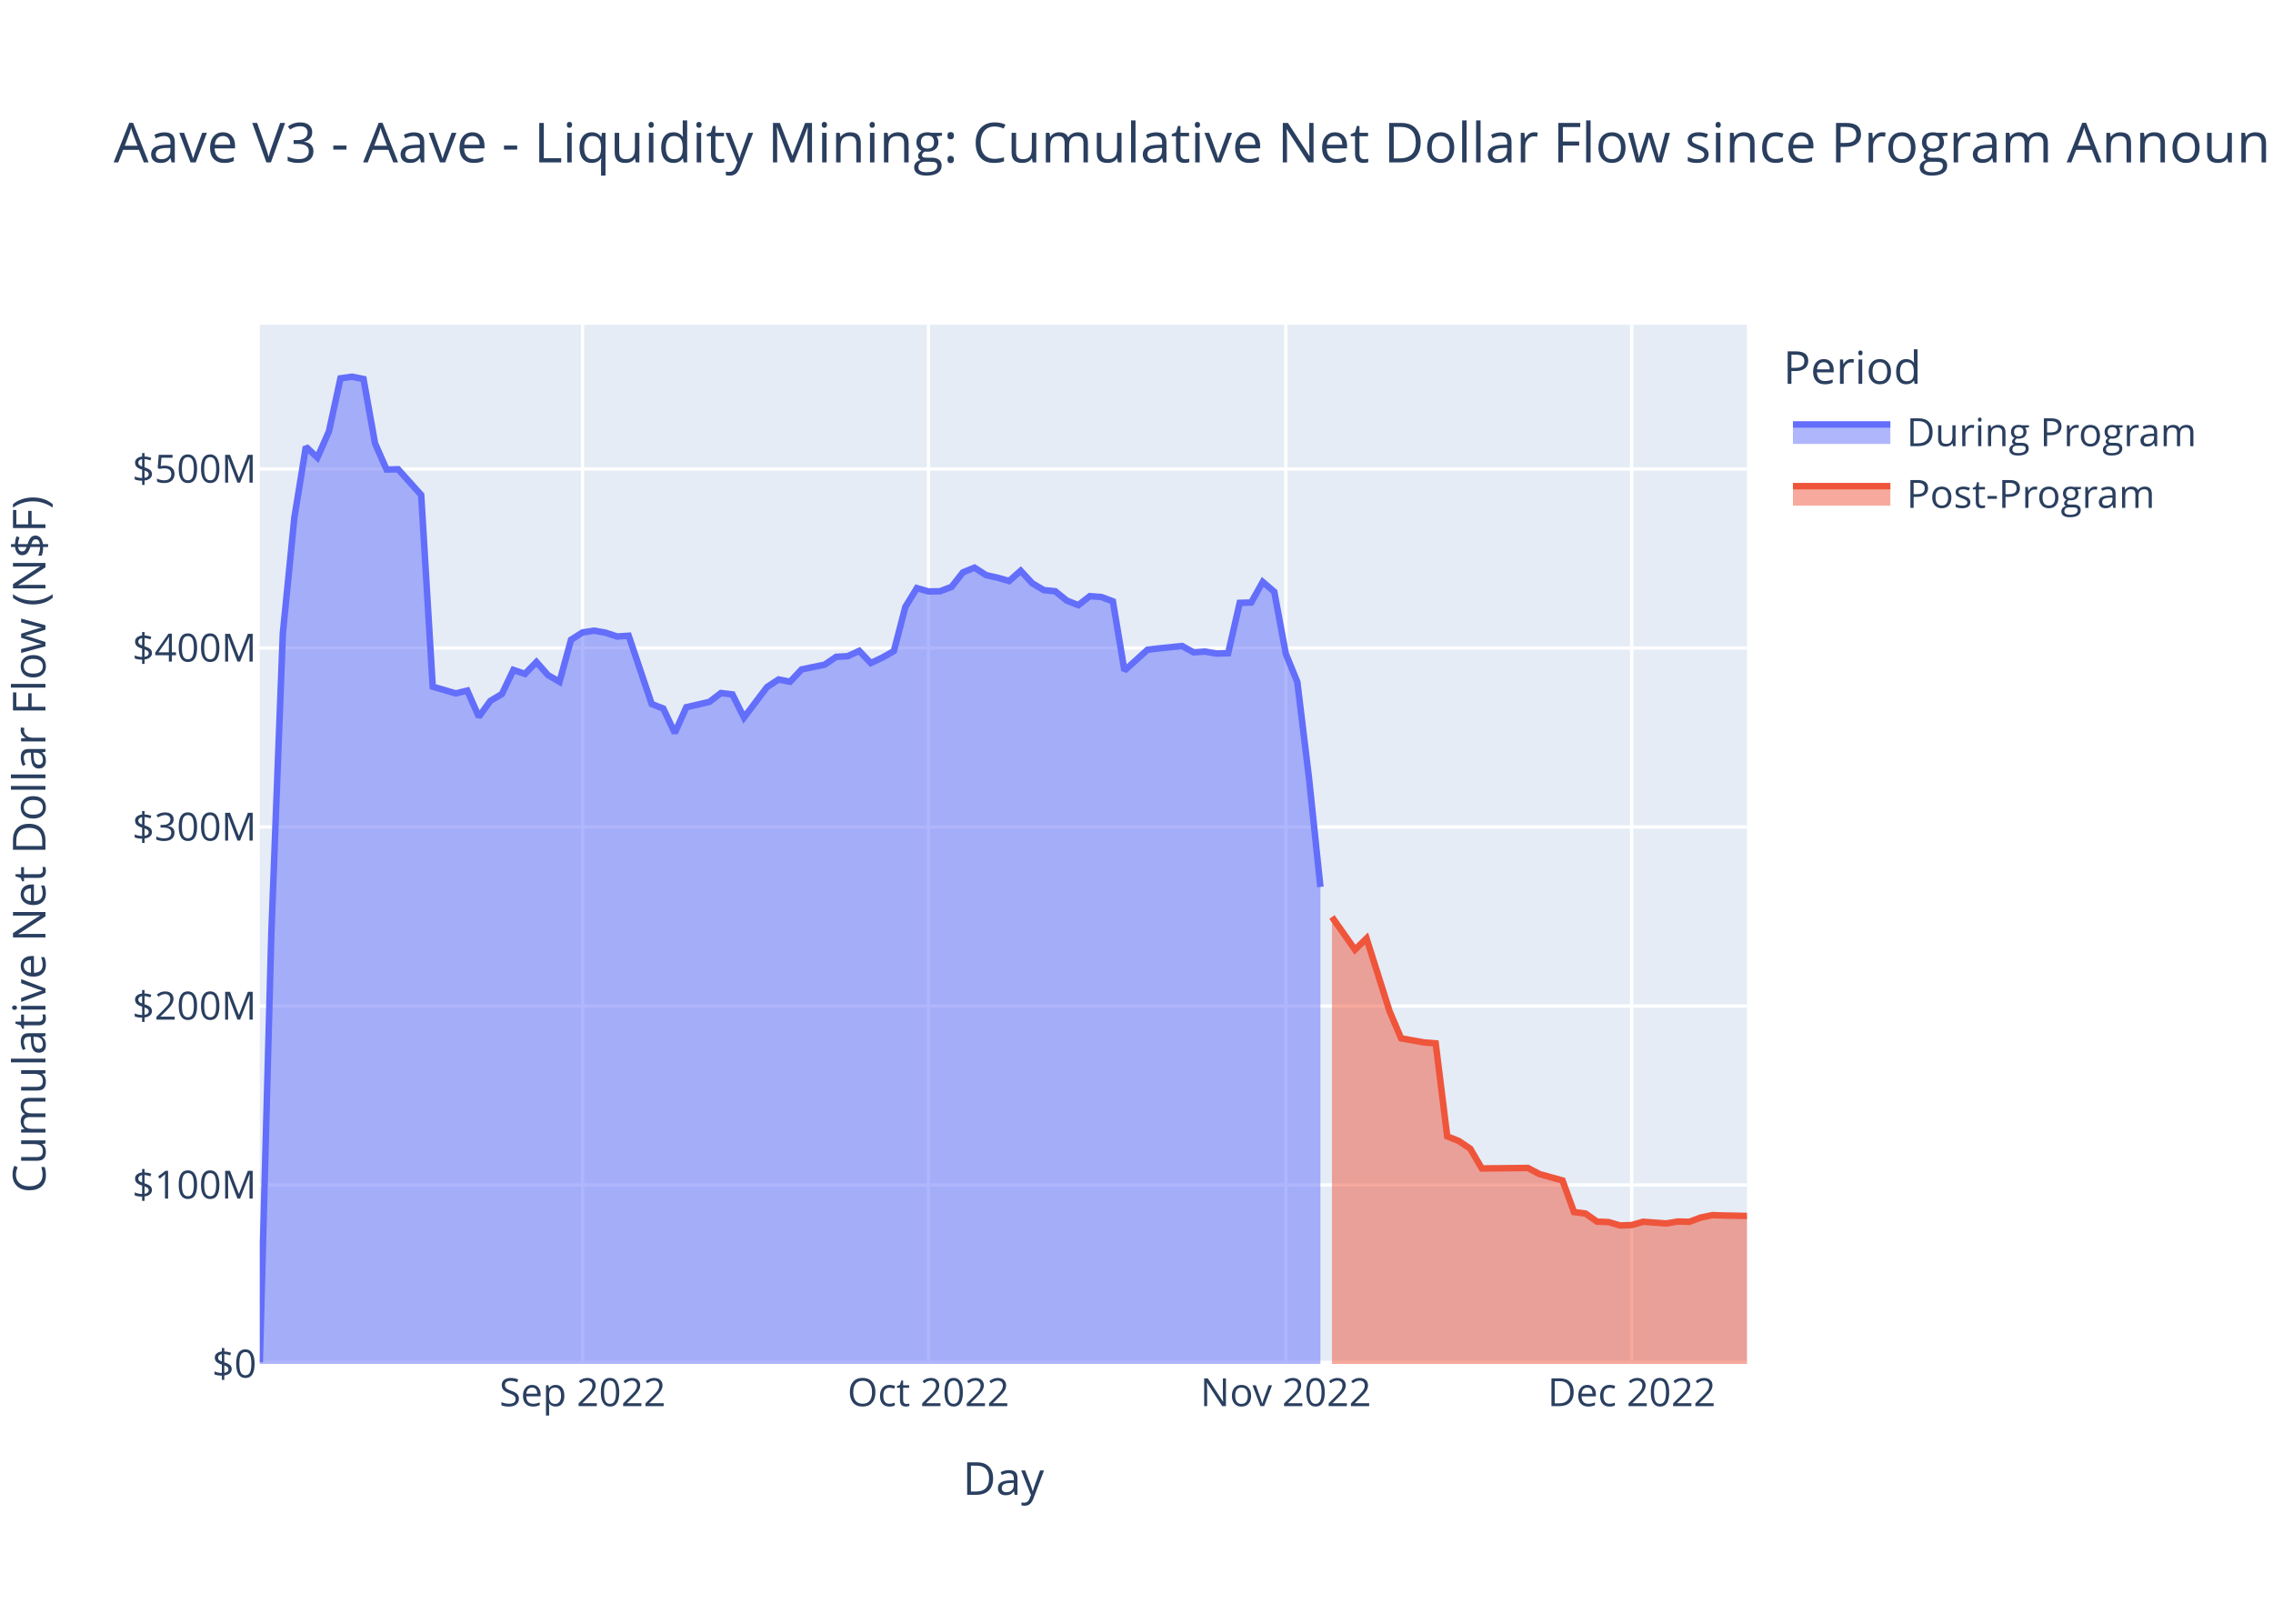
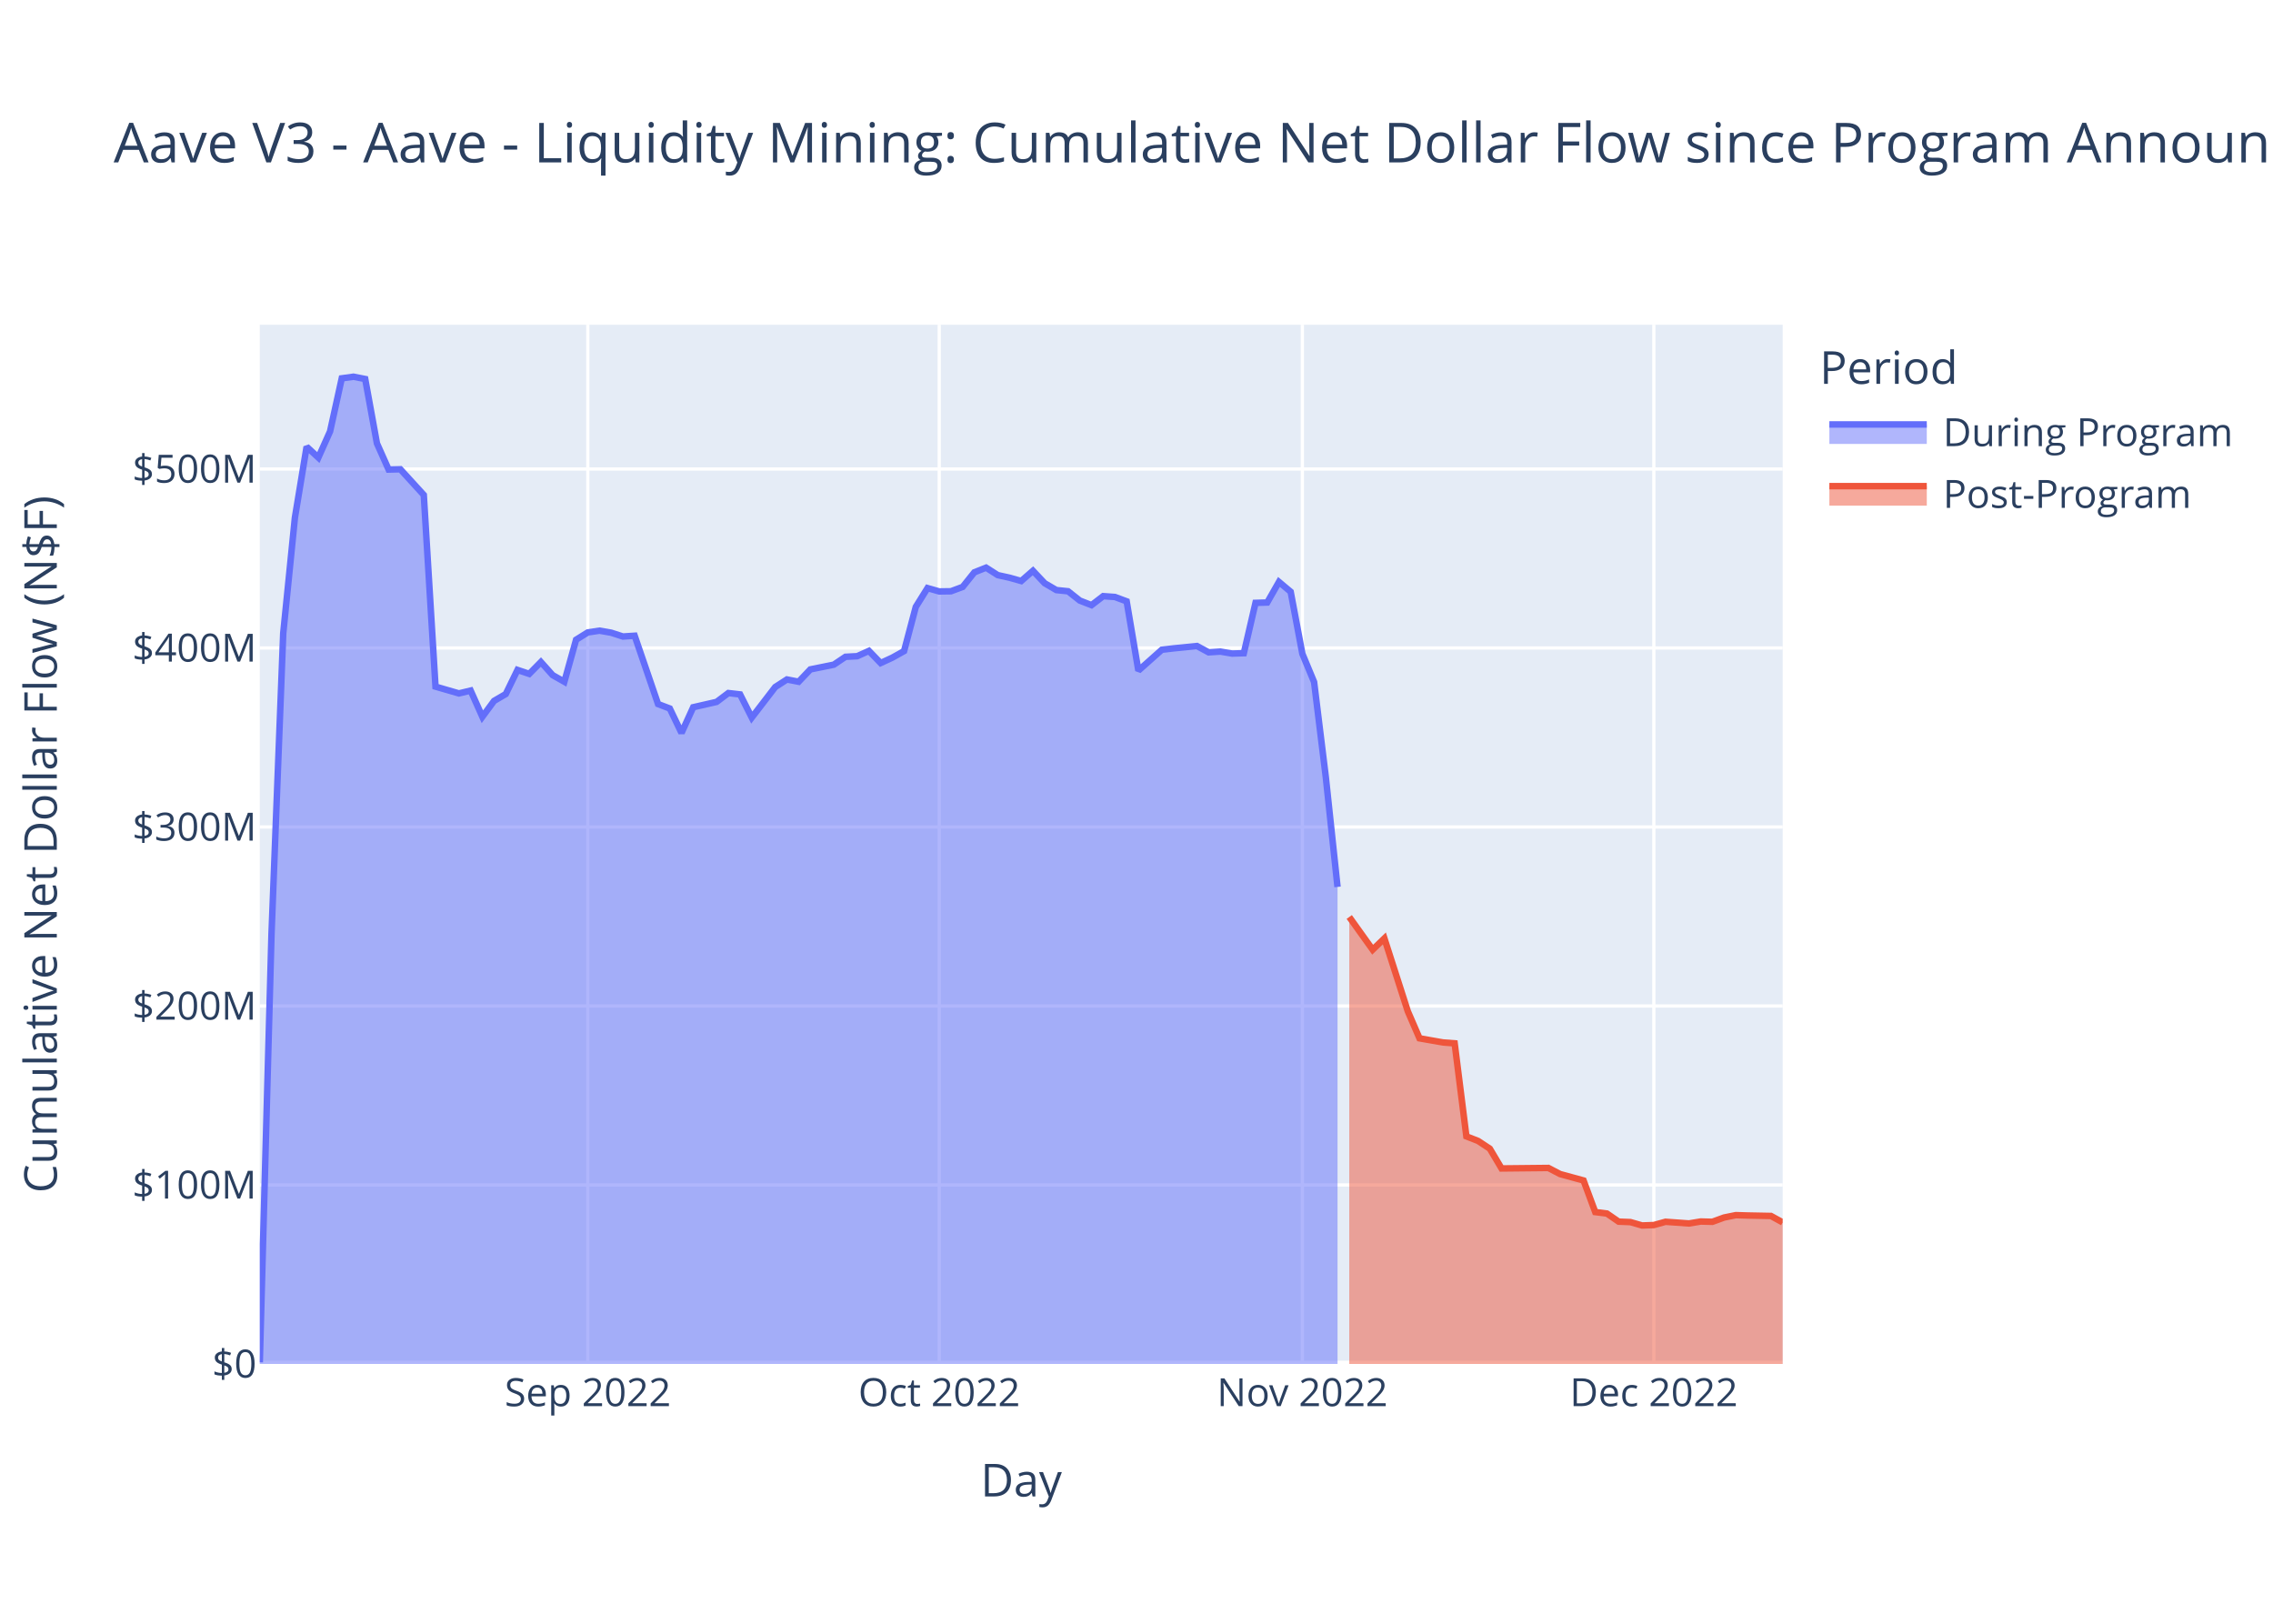
<svg xmlns="http://www.w3.org/2000/svg" class="main-svg" width="700" height="500" style="" viewBox="0 0 700 500">
  <rect x="0" y="0" width="700" height="500" style="fill: rgb(255, 255, 255); fill-opacity: 1;" />
-   <defs id="defs-0d484b">
+   <defs id="defs-ce6c47">
    <g class="clips">
-       <clipPath id="clip0d484bxyplot" class="plotclip">
-         <rect width="458" height="320" />
-       </clipPath>
-       <clipPath class="axesclip" id="clip0d484bx">
-         <rect x="80" y="0" width="458" height="500" />
-       </clipPath>
-       <clipPath class="axesclip" id="clip0d484by">
+       <clipPath id="clipce6c47xyplot" class="plotclip">
+         <rect width="469" height="320" />
+       </clipPath>
+       <clipPath class="axesclip" id="clipce6c47x">
+         <rect x="80" y="0" width="469" height="500" />
+       </clipPath>
+       <clipPath class="axesclip" id="clipce6c47y">
        <rect x="0" y="100" width="700" height="320" />
      </clipPath>
-       <clipPath class="axesclip" id="clip0d484bxy">
-         <rect x="80" y="100" width="458" height="320" />
+       <clipPath class="axesclip" id="clipce6c47xy">
+         <rect x="80" y="100" width="469" height="320" />
      </clipPath>
    </g>
    <g class="gradients" />
    <g class="patterns" />
  </defs>
  <g class="bglayer">
-     <rect class="bg" x="80" y="100" width="458" height="320" style="fill: rgb(229, 236, 246); fill-opacity: 1; stroke-width: 0;" />
+     <rect class="bg" x="80" y="100" width="469" height="320" style="fill: rgb(229, 236, 246); fill-opacity: 1; stroke-width: 0;" />
  </g>
  <g class="layer-below">
    <g class="imagelayer" />
    <g class="shapelayer" />
  </g>
  <g class="cartesianlayer">
    <g class="subplot xy">
      <g class="layer-subplot">
        <g class="shapelayer" />
        <g class="imagelayer" />
      </g>
      <g class="minor-gridlayer">
        <g class="x" />
        <g class="y" />
      </g>
      <g class="gridlayer">
        <g class="x">
-           <path class="xgrid crisp" transform="translate(179.41,0)" d="M0,100v320" style="stroke: rgb(255, 255, 255); stroke-opacity: 1; stroke-width: 1px;" />
-           <path class="xgrid crisp" transform="translate(285.92,0)" d="M0,100v320" style="stroke: rgb(255, 255, 255); stroke-opacity: 1; stroke-width: 1px;" />
-           <path class="xgrid crisp" transform="translate(395.98,0)" d="M0,100v320" style="stroke: rgb(255, 255, 255); stroke-opacity: 1; stroke-width: 1px;" />
-           <path class="xgrid crisp" transform="translate(502.5,0)" d="M0,100v320" style="stroke: rgb(255, 255, 255); stroke-opacity: 1; stroke-width: 1px;" />
+           <path class="xgrid crisp" transform="translate(181.02,0)" d="M0,100v320" style="stroke: rgb(255, 255, 255); stroke-opacity: 1; stroke-width: 1px;" />
+           <path class="xgrid crisp" transform="translate(289.25,0)" d="M0,100v320" style="stroke: rgb(255, 255, 255); stroke-opacity: 1; stroke-width: 1px;" />
+           <path class="xgrid crisp" transform="translate(401.08,0)" d="M0,100v320" style="stroke: rgb(255, 255, 255); stroke-opacity: 1; stroke-width: 1px;" />
+           <path class="xgrid crisp" transform="translate(509.32,0)" d="M0,100v320" style="stroke: rgb(255, 255, 255); stroke-opacity: 1; stroke-width: 1px;" />
        </g>
        <g class="y">
-           <path class="ygrid crisp" transform="translate(0,364.88)" d="M80,0h458" style="stroke: rgb(255, 255, 255); stroke-opacity: 1; stroke-width: 1px;" />
-           <path class="ygrid crisp" transform="translate(0,309.77)" d="M80,0h458" style="stroke: rgb(255, 255, 255); stroke-opacity: 1; stroke-width: 1px;" />
-           <path class="ygrid crisp" transform="translate(0,254.65)" d="M80,0h458" style="stroke: rgb(255, 255, 255); stroke-opacity: 1; stroke-width: 1px;" />
-           <path class="ygrid crisp" transform="translate(0,199.53)" d="M80,0h458" style="stroke: rgb(255, 255, 255); stroke-opacity: 1; stroke-width: 1px;" />
-           <path class="ygrid crisp" transform="translate(0,144.42)" d="M80,0h458" style="stroke: rgb(255, 255, 255); stroke-opacity: 1; stroke-width: 1px;" />
+           <path class="ygrid crisp" transform="translate(0,364.88)" d="M80,0h469" style="stroke: rgb(255, 255, 255); stroke-opacity: 1; stroke-width: 1px;" />
+           <path class="ygrid crisp" transform="translate(0,309.77)" d="M80,0h469" style="stroke: rgb(255, 255, 255); stroke-opacity: 1; stroke-width: 1px;" />
+           <path class="ygrid crisp" transform="translate(0,254.65)" d="M80,0h469" style="stroke: rgb(255, 255, 255); stroke-opacity: 1; stroke-width: 1px;" />
+           <path class="ygrid crisp" transform="translate(0,199.53)" d="M80,0h469" style="stroke: rgb(255, 255, 255); stroke-opacity: 1; stroke-width: 1px;" />
+           <path class="ygrid crisp" transform="translate(0,144.42)" d="M80,0h469" style="stroke: rgb(255, 255, 255); stroke-opacity: 1; stroke-width: 1px;" />
        </g>
      </g>
      <g class="zerolinelayer">
-         <path class="yzl zl crisp" transform="translate(0,420)" d="M80,0h458" style="stroke: rgb(255, 255, 255); stroke-opacity: 1; stroke-width: 2px;" />
+         <path class="yzl zl crisp" transform="translate(0,420)" d="M80,0h469" style="stroke: rgb(255, 255, 255); stroke-opacity: 1; stroke-width: 2px;" />
      </g>
      <path class="xlines-below" />
      <path class="ylines-below" />
      <g class="overlines-below" />
      <g class="xaxislayer-below" />
      <g class="yaxislayer-below" />
      <g class="overaxes-below" />
-       <g class="plot" transform="translate(80,100)" clip-path="url(#clip0d484bxyplot)">
+       <g class="plot" transform="translate(80,100)" clip-path="url(#clipce6c47xyplot)">
        <g class="scatterlayer mlayer">
-           <g class="trace scatter tracecaea39" style="stroke-miterlimit: 2;">
+           <g class="trace scatter tracec25ca7" style="stroke-miterlimit: 2;">
            <g class="fills">
              <g>
-                 <path class="js-fill" d="M326.64,320L0,320L0,319.5L3.55,187.67L7.1,95.04L10.65,59.4L14.2,37.56L17.75,40.9L21.3,32.84L24.85,16.5L28.4,16L31.95,16.71L35.5,36.52L39.05,44.59L42.6,44.5L49.71,52.41L53.26,111.43L60.36,113.52L63.91,112.65L67.46,120.72L71.01,115.83L74.56,113.72L78.11,106.29L81.66,107.51L85.21,103.86L88.76,107.89L92.31,109.93L95.86,97L99.41,94.74L102.96,94.2L106.51,94.83L110.06,96L113.61,95.76L120.71,116.8L124.26,118.17L127.81,125.69L131.36,117.78L138.47,116.13L142.02,113.41L145.57,113.83L149.12,120.96L156.22,111.56L159.77,109.23L163.32,109.93L166.87,106.13L173.97,104.67L177.52,102.25L181.07,102.06L184.62,100.43L188.17,104.17L191.72,102.5L195.27,100.49L198.82,86.88L202.37,81.09L205.92,82.12L209.47,82.07L213.02,80.73L216.57,76.23L220.12,74.8L223.67,77.1L227.22,77.89L230.78,78.91L234.33,75.76L237.88,79.59L241.43,81.7L244.98,82.07L248.53,84.93L252.08,86.34L255.63,83.57L259.18,83.83L262.73,85.17L266.28,106.5L269.83,103.3L273.38,100.08L276.93,99.65L284.03,98.93L287.58,100.87L291.13,100.64L294.68,101.25L298.23,101.14L301.78,85.64L305.33,85.53L308.88,79.19L312.43,82.22L315.98,101.32L319.53,110.01L323.09,139.31L326.64,173.11" style="fill: rgb(99, 110, 250); fill-opacity: 0.5; stroke-width: 0;" />
+                 <path class="js-fill" d="M331.91,320L0,320L0,319.5L3.61,187.67L7.22,95.04L10.82,59.4L14.43,37.56L18.04,40.9L21.65,32.84L25.25,16.5L28.86,16L32.47,16.71L36.08,36.52L39.68,44.59L43.29,44.5L50.51,52.41L54.12,111.43L61.33,113.52L64.94,112.65L68.55,120.72L72.15,115.83L75.76,113.72L79.37,106.29L82.98,107.51L86.58,103.86L90.19,107.89L93.8,109.93L97.41,97L101.02,94.74L104.62,94.2L108.23,94.83L111.84,96L115.45,95.76L122.66,116.8L126.27,118.17L129.88,125.69L133.48,117.78L140.7,116.13L144.31,113.41L147.92,113.83L151.52,120.96L158.74,111.56L162.35,109.23L165.95,109.93L169.56,106.13L176.78,104.67L180.38,102.25L183.99,102.06L187.6,100.43L191.21,104.17L194.82,102.5L198.42,100.49L202.03,86.88L205.64,81.09L209.25,82.12L212.85,82.07L216.46,80.73L220.07,76.23L223.68,74.8L227.28,77.1L230.89,77.89L234.5,78.91L238.11,75.76L241.72,79.59L245.32,81.7L248.93,82.07L252.54,84.93L256.15,86.34L259.75,83.57L263.36,83.83L266.97,85.17L270.58,106.5L274.18,103.3L277.79,100.08L281.4,99.65L288.62,98.93L292.22,100.87L295.83,100.64L299.44,101.25L303.05,101.14L306.65,85.64L310.26,85.53L313.87,79.19L317.48,82.22L321.08,101.32L324.69,110.01L328.3,139.31L331.91,173.11" style="fill: rgb(99, 110, 250); fill-opacity: 0.5; stroke-width: 0;" />
              </g>
            </g>
            <g class="errorbars" />
            <g class="lines">
-               <path class="js-line" d="M0,319.5L3.55,187.67L7.1,95.04L10.65,59.4L14.2,37.56L17.75,40.9L21.3,32.84L24.85,16.5L28.4,16L31.95,16.71L35.5,36.52L39.05,44.59L42.6,44.5L49.71,52.41L53.26,111.43L60.36,113.52L63.91,112.65L67.46,120.72L71.01,115.83L74.56,113.72L78.11,106.29L81.66,107.51L85.21,103.86L88.76,107.89L92.31,109.93L95.86,97L99.41,94.74L102.96,94.2L106.51,94.83L110.06,96L113.61,95.76L120.71,116.8L124.26,118.17L127.81,125.69L131.36,117.78L138.47,116.13L142.02,113.41L145.57,113.83L149.12,120.96L156.22,111.56L159.77,109.23L163.32,109.93L166.87,106.13L173.97,104.67L177.52,102.25L181.07,102.06L184.62,100.43L188.17,104.17L191.72,102.5L195.27,100.49L198.82,86.88L202.37,81.09L205.92,82.12L209.47,82.07L213.02,80.73L216.57,76.23L220.12,74.8L223.67,77.1L227.22,77.89L230.78,78.91L234.33,75.76L237.88,79.59L241.43,81.7L244.98,82.07L248.53,84.93L252.08,86.34L255.63,83.57L259.18,83.83L262.73,85.17L266.28,106.5L269.83,103.3L273.38,100.08L276.93,99.65L284.03,98.93L287.58,100.87L291.13,100.64L294.68,101.25L298.23,101.14L301.78,85.64L305.33,85.53L308.88,79.19L312.43,82.22L315.98,101.32L319.53,110.01L323.09,139.31L326.64,173.11" style="vector-effect: non-scaling-stroke; fill: none; stroke: rgb(99, 110, 250); stroke-opacity: 1; stroke-width: 2px; opacity: 1;" />
+               <path class="js-line" d="M0,319.5L3.61,187.67L7.22,95.04L10.82,59.4L14.43,37.56L18.04,40.9L21.65,32.84L25.25,16.5L28.86,16L32.47,16.71L36.08,36.52L39.68,44.59L43.29,44.5L50.51,52.41L54.12,111.43L61.33,113.52L64.94,112.65L68.55,120.72L72.15,115.83L75.76,113.72L79.37,106.29L82.98,107.51L86.58,103.86L90.19,107.89L93.8,109.93L97.41,97L101.02,94.74L104.62,94.2L108.23,94.83L111.84,96L115.45,95.76L122.66,116.8L126.27,118.17L129.88,125.69L133.48,117.78L140.7,116.13L144.31,113.41L147.92,113.83L151.52,120.96L158.74,111.56L162.35,109.23L165.95,109.93L169.56,106.13L176.78,104.67L180.38,102.25L183.99,102.06L187.6,100.43L191.21,104.17L194.82,102.5L198.42,100.49L202.03,86.88L205.64,81.09L209.25,82.12L212.85,82.07L216.46,80.73L220.07,76.23L223.68,74.8L227.28,77.1L230.89,77.89L234.5,78.91L238.11,75.76L241.72,79.59L245.32,81.7L248.93,82.07L252.54,84.93L256.15,86.34L259.75,83.57L263.36,83.83L266.97,85.17L270.58,106.5L274.18,103.3L277.79,100.08L281.4,99.65L288.62,98.93L292.22,100.87L295.83,100.64L299.44,101.25L303.05,101.14L306.65,85.64L310.26,85.53L313.87,79.19L317.48,82.22L321.08,101.32L324.69,110.01L328.3,139.31L331.91,173.11" style="vector-effect: non-scaling-stroke; fill: none; stroke: rgb(99, 110, 250); stroke-opacity: 1; stroke-width: 2px; opacity: 1;" />
            </g>
            <g class="points" />
            <g class="text" />
          </g>
-           <g class="trace scatter trace67a302" style="stroke-miterlimit: 2;">
+           <g class="trace scatter trace5b187c" style="stroke-miterlimit: 2;">
            <g class="fills">
              <g>
-                 <path class="js-fill" d="M458,320L330.19,320L330.19,182.37L337.29,192.44L340.84,188.96L347.94,211.4L351.49,219.73L358.59,221L362.14,221.28L365.69,249.92L369.24,251.33L372.79,253.72L376.34,259.8L390.54,259.65L394.09,261.53L401.19,263.5L404.74,273.23L408.29,273.69L411.84,276.18L415.4,276.32L418.95,277.36L422.5,277.23L426.05,276.22L433.15,276.74L436.7,276.14L440.25,276.23L443.8,274.91L447.35,274.18L450.9,274.29L458,274.43" style="fill: rgb(239, 85, 59); fill-opacity: 0.5; stroke-width: 0;" />
+                 <path class="js-fill" d="M469,320L335.52,320L335.52,182.37L342.73,192.44L346.34,188.96L353.55,211.4L357.16,219.73L364.38,221L367.98,221.28L371.59,249.92L375.2,251.33L378.81,253.72L382.42,259.8L396.85,259.65L400.45,261.53L407.67,263.5L411.28,273.23L414.88,273.69L418.49,276.18L422.1,276.32L425.71,277.36L429.32,277.23L432.92,276.22L440.14,276.74L443.75,276.14L447.35,276.23L450.96,274.91L454.57,274.18L458.18,274.29L465.39,274.43L469,276.41" style="fill: rgb(239, 85, 59); fill-opacity: 0.5; stroke-width: 0;" />
              </g>
            </g>
            <g class="errorbars" />
            <g class="lines">
-               <path class="js-line" d="M330.19,182.37L337.29,192.44L340.84,188.96L347.94,211.4L351.49,219.73L358.59,221L362.14,221.28L365.69,249.92L369.24,251.33L372.79,253.72L376.34,259.8L390.54,259.65L394.09,261.53L401.19,263.5L404.74,273.23L408.29,273.69L411.84,276.18L415.4,276.32L418.95,277.36L422.5,277.23L426.05,276.22L433.15,276.74L436.7,276.14L440.25,276.23L443.8,274.91L447.35,274.18L450.9,274.29L458,274.43" style="vector-effect: non-scaling-stroke; fill: none; stroke: rgb(239, 85, 59); stroke-opacity: 1; stroke-width: 2px; opacity: 1;" />
+               <path class="js-line" d="M335.52,182.37L342.73,192.44L346.34,188.96L353.55,211.4L357.16,219.73L364.38,221L367.98,221.28L371.59,249.92L375.2,251.33L378.81,253.72L382.42,259.8L396.85,259.65L400.45,261.53L407.67,263.5L411.28,273.23L414.88,273.69L418.49,276.18L422.1,276.32L425.71,277.36L429.32,277.23L432.92,276.22L440.14,276.74L443.75,276.14L447.35,276.23L450.96,274.91L454.57,274.18L458.18,274.29L465.39,274.43L469,276.41" style="vector-effect: non-scaling-stroke; fill: none; stroke: rgb(239, 85, 59); stroke-opacity: 1; stroke-width: 2px; opacity: 1;" />
            </g>
            <g class="points" />
            <g class="text" />
          </g>
        </g>
      </g>
      <g class="overplot" />
      <path class="xlines-above crisp" d="M0,0" style="fill: none;" />
      <path class="ylines-above crisp" d="M0,0" style="fill: none;" />
      <g class="overlines-above" />
      <g class="xaxislayer-above">
        <g class="xtick">
-           <text text-anchor="middle" x="0" y="433" transform="translate(179.41,0)" style="font-family: 'Open Sans', verdana, arial, sans-serif; font-size: 12px; fill: rgb(42, 63, 95); fill-opacity: 1; white-space: pre; opacity: 1;">Sep 2022</text>
-         </g>
-         <g class="xtick">
-           <text text-anchor="middle" x="0" y="433" style="font-family: 'Open Sans', verdana, arial, sans-serif; font-size: 12px; fill: rgb(42, 63, 95); fill-opacity: 1; white-space: pre; opacity: 1;" transform="translate(285.92,0)">Oct 2022</text>
-         </g>
-         <g class="xtick">
-           <text text-anchor="middle" x="0" y="433" style="font-family: 'Open Sans', verdana, arial, sans-serif; font-size: 12px; fill: rgb(42, 63, 95); fill-opacity: 1; white-space: pre; opacity: 1;" transform="translate(395.98,0)">Nov 2022</text>
-         </g>
-         <g class="xtick">
-           <text text-anchor="middle" x="0" y="433" style="font-family: 'Open Sans', verdana, arial, sans-serif; font-size: 12px; fill: rgb(42, 63, 95); fill-opacity: 1; white-space: pre; opacity: 1;" transform="translate(502.5,0)">Dec 2022</text>
+           <text text-anchor="middle" x="0" y="433" transform="translate(181.02,0)" style="font-family: 'Open Sans', verdana, arial, sans-serif; font-size: 12px; fill: rgb(42, 63, 95); fill-opacity: 1; white-space: pre; opacity: 1;">Sep 2022</text>
+         </g>
+         <g class="xtick">
+           <text text-anchor="middle" x="0" y="433" style="font-family: 'Open Sans', verdana, arial, sans-serif; font-size: 12px; fill: rgb(42, 63, 95); fill-opacity: 1; white-space: pre; opacity: 1;" transform="translate(289.25,0)">Oct 2022</text>
+         </g>
+         <g class="xtick">
+           <text text-anchor="middle" x="0" y="433" style="font-family: 'Open Sans', verdana, arial, sans-serif; font-size: 12px; fill: rgb(42, 63, 95); fill-opacity: 1; white-space: pre; opacity: 1;" transform="translate(401.08,0)">Nov 2022</text>
+         </g>
+         <g class="xtick">
+           <text text-anchor="middle" x="0" y="433" style="font-family: 'Open Sans', verdana, arial, sans-serif; font-size: 12px; fill: rgb(42, 63, 95); fill-opacity: 1; white-space: pre; opacity: 1;" transform="translate(509.32,0)">Dec 2022</text>
        </g>
      </g>
      <g class="yaxislayer-above">
        <g class="ytick">
          <text text-anchor="end" x="79" y="4.2" transform="translate(0,420)" style="font-family: 'Open Sans', verdana, arial, sans-serif; font-size: 12px; fill: rgb(42, 63, 95); fill-opacity: 1; white-space: pre; opacity: 1;">$0</text>
        </g>
        <g class="ytick">
          <text text-anchor="end" x="79" y="4.2" style="font-family: 'Open Sans', verdana, arial, sans-serif; font-size: 12px; fill: rgb(42, 63, 95); fill-opacity: 1; white-space: pre; opacity: 1;" transform="translate(0,364.88)">$100M</text>
        </g>
        <g class="ytick">
          <text text-anchor="end" x="79" y="4.2" style="font-family: 'Open Sans', verdana, arial, sans-serif; font-size: 12px; fill: rgb(42, 63, 95); fill-opacity: 1; white-space: pre; opacity: 1;" transform="translate(0,309.77)">$200M</text>
        </g>
        <g class="ytick">
          <text text-anchor="end" x="79" y="4.2" style="font-family: 'Open Sans', verdana, arial, sans-serif; font-size: 12px; fill: rgb(42, 63, 95); fill-opacity: 1; white-space: pre; opacity: 1;" transform="translate(0,254.65)">$300M</text>
        </g>
        <g class="ytick">
          <text text-anchor="end" x="79" y="4.2" style="font-family: 'Open Sans', verdana, arial, sans-serif; font-size: 12px; fill: rgb(42, 63, 95); fill-opacity: 1; white-space: pre; opacity: 1;" transform="translate(0,199.53)">$400M</text>
        </g>
        <g class="ytick">
          <text text-anchor="end" x="79" y="4.2" style="font-family: 'Open Sans', verdana, arial, sans-serif; font-size: 12px; fill: rgb(42, 63, 95); fill-opacity: 1; white-space: pre; opacity: 1;" transform="translate(0,144.42)">$500M</text>
        </g>
      </g>
      <g class="overaxes-above" />
    </g>
  </g>
  <g class="polarlayer" />
  <g class="smithlayer" />
  <g class="ternarylayer" />
  <g class="geolayer" />
  <g class="funnelarealayer" />
  <g class="pielayer" />
  <g class="iciclelayer" />
  <g class="treemaplayer" />
  <g class="sunburstlayer" />
  <g class="glimages" />
-   <defs id="topdefs-0d484b">
+   <defs id="topdefs-ce6c47">
    <g class="clips" />
-     <clipPath id="legend0d484b">
-       <rect width="141" height="67" x="0" y="0" />
+     <clipPath id="legendce6c47">
+       <rect width="130" height="67" x="0" y="0" />
    </clipPath>
  </defs>
  <g class="layer-above">
    <g class="imagelayer" />
    <g class="shapelayer" />
  </g>
  <g class="infolayer">
-     <g class="legend" pointer-events="all" transform="translate(547.16,100)">
-       <rect class="bg" shape-rendering="crispEdges" width="141" height="67" x="0" y="0" style="stroke: rgb(68, 68, 68); stroke-opacity: 1; fill: rgb(255, 255, 255); fill-opacity: 1; stroke-width: 0px;" />
-       <g class="scrollbox" transform="" clip-path="url(#legend0d484b)">
+     <g class="legend" pointer-events="all" transform="translate(558.38,100)">
+       <rect class="bg" shape-rendering="crispEdges" width="130" height="67" x="0" y="0" style="stroke: rgb(68, 68, 68); stroke-opacity: 1; fill: rgb(255, 255, 255); fill-opacity: 1; stroke-width: 0px;" />
+       <g class="scrollbox" transform="" clip-path="url(#legendce6c47)">
        <text class="legendtitletext" text-anchor="start" x="2" y="18.2" style="font-family: 'Open Sans', verdana, arial, sans-serif; font-size: 14px; fill: rgb(42, 63, 95); fill-opacity: 1; white-space: pre;">Period</text>
        <g class="groups">
          <g class="traces" transform="translate(0,32.7)" style="opacity: 1;">
            <text class="legendtext" text-anchor="start" x="40" y="4.68" style="font-family: 'Open Sans', verdana, arial, sans-serif; font-size: 12px; fill: rgb(42, 63, 95); fill-opacity: 1; white-space: pre;">During Program</text>
            <g class="layers">
              <g class="legendfill">
                <path class="js-fill" d="M5,-2h30v6h-30z" style="stroke-width: 0; fill: rgb(99, 110, 250); fill-opacity: 0.5;" />
              </g>
              <g class="legendlines">
                <path class="js-line" d="M5,-2h30" style="fill: none; stroke: rgb(99, 110, 250); stroke-opacity: 1; stroke-width: 2px;" />
              </g>
              <g class="legendsymbols">
                <g class="legendpoints" />
              </g>
            </g>
-             <rect class="legendtoggle" x="0" y="-9.5" width="135.672" height="19" style="fill: rgb(0, 0, 0); fill-opacity: 0;" />
+             <rect class="legendtoggle" x="0" y="-9.5" width="124.703" height="19" style="fill: rgb(0, 0, 0); fill-opacity: 0;" />
          </g>
          <g class="traces" transform="translate(0,51.7)" style="opacity: 1;">
            <text class="legendtext" text-anchor="start" x="40" y="4.68" style="font-family: 'Open Sans', verdana, arial, sans-serif; font-size: 12px; fill: rgb(42, 63, 95); fill-opacity: 1; white-space: pre;">Post-Program</text>
            <g class="layers">
              <g class="legendfill">
                <path class="js-fill" d="M5,-2h30v6h-30z" style="stroke-width: 0; fill: rgb(239, 85, 59); fill-opacity: 0.5;" />
              </g>
              <g class="legendlines">
                <path class="js-line" d="M5,-2h30" style="fill: none; stroke: rgb(239, 85, 59); stroke-opacity: 1; stroke-width: 2px;" />
              </g>
              <g class="legendsymbols">
                <g class="legendpoints" />
              </g>
            </g>
-             <rect class="legendtoggle" x="0" y="-9.5" width="135.672" height="19" style="fill: rgb(0, 0, 0); fill-opacity: 0;" />
+             <rect class="legendtoggle" x="0" y="-9.5" width="124.703" height="19" style="fill: rgb(0, 0, 0); fill-opacity: 0;" />
          </g>
        </g>
      </g>
      <rect class="scrollbar" rx="20" ry="3" width="0" height="0" x="0" y="0" style="fill: rgb(128, 139, 164); fill-opacity: 1;" />
    </g>
    <g class="g-gtitle">
      <text class="gtitle" x="35" y="50" text-anchor="start" dy="0em" style="font-family: 'Open Sans', verdana, arial, sans-serif; font-size: 17px; fill: rgb(42, 63, 95); opacity: 1; font-weight: normal; white-space: pre;">Aave V3 - Aave - Liquidity Mining: Cumulative Net Dollar Flow since Program Announcement</text>
    </g>
    <g class="g-xtitle">
-       <text class="xtitle" x="309" y="460.3" text-anchor="middle" style="font-family: 'Open Sans', verdana, arial, sans-serif; font-size: 14px; fill: rgb(42, 63, 95); opacity: 1; font-weight: normal; white-space: pre;">Day</text>
-     </g>
-     <g class="g-ytitle" transform="translate(0.4404297,0)">
-       <text class="ytitle" transform="rotate(-90,13.55938,260)" x="13.559" y="260" text-anchor="middle" style="font-family: 'Open Sans', verdana, arial, sans-serif; font-size: 14px; fill: rgb(42, 63, 95); opacity: 1; font-weight: normal; white-space: pre;">Cumulative Net Dollar Flow (N$F)</text>
+       <text class="xtitle" x="314.5" y="460.8" text-anchor="middle" style="font-family: 'Open Sans', verdana, arial, sans-serif; font-size: 14px; fill: rgb(42, 63, 95); opacity: 1; font-weight: normal; white-space: pre;">Day</text>
+     </g>
+     <g class="g-ytitle">
+       <text class="ytitle" transform="rotate(-90,17.49688,260)" x="17.497" y="260" text-anchor="middle" style="font-family: 'Open Sans', verdana, arial, sans-serif; font-size: 14px; fill: rgb(42, 63, 95); opacity: 1; font-weight: normal; white-space: pre;">Cumulative Net Dollar Flow (N$F)</text>
    </g>
  </g>
</svg>
